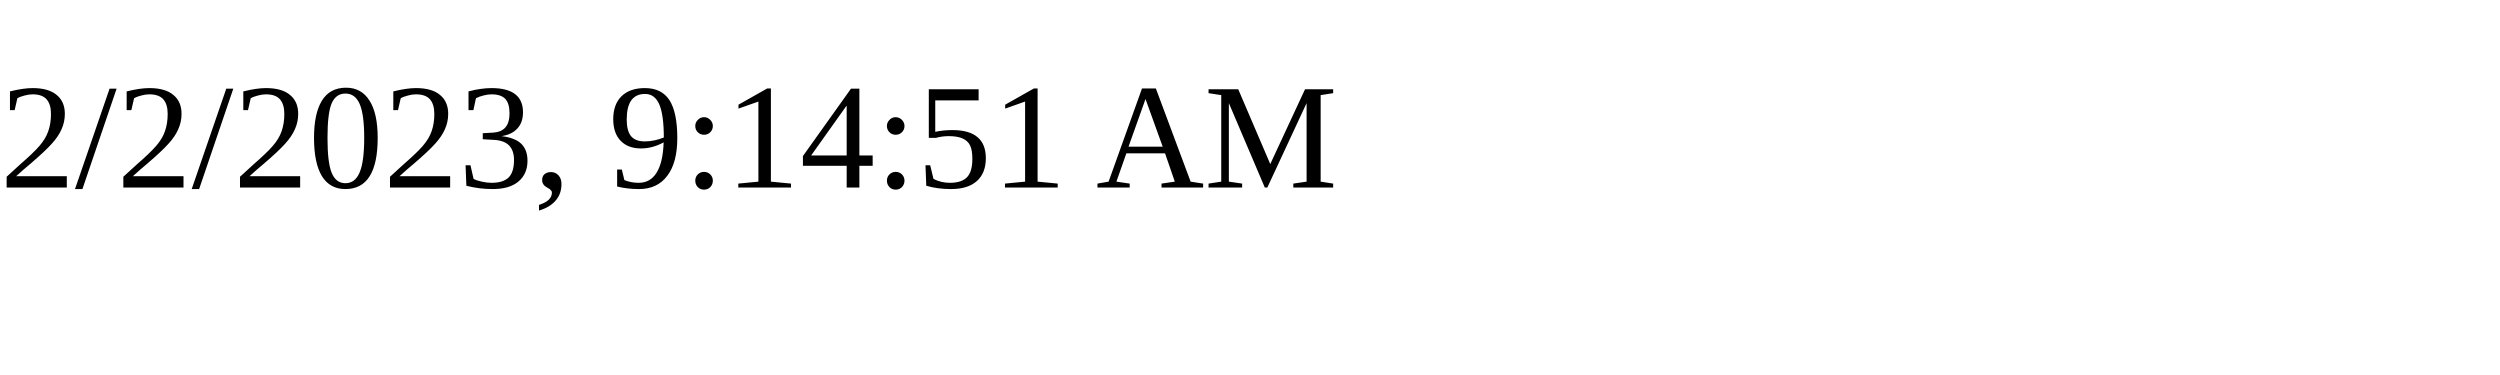
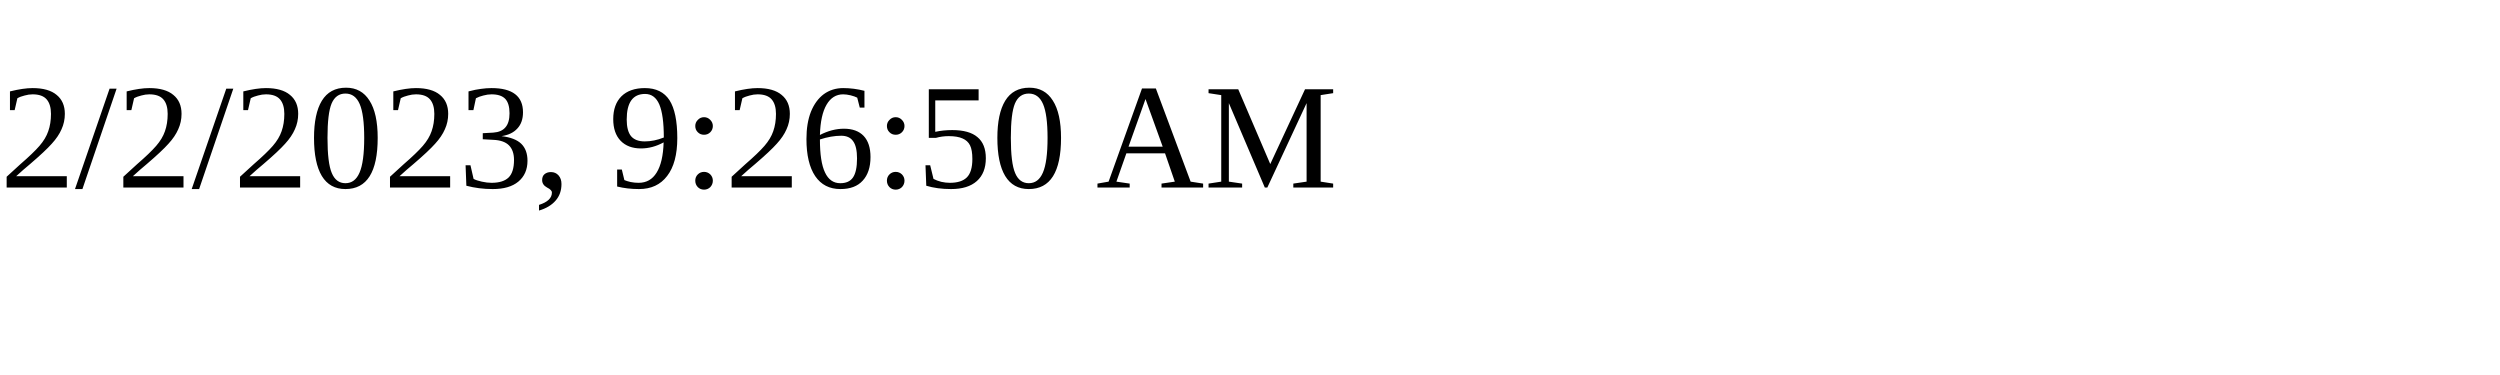
<svg xmlns="http://www.w3.org/2000/svg" height="30" width="200">
-   <text x="0" y="15">2/2/2023, 9:14:51 AM</text>
+   <text x="0" y="15">2/2/2023, 9:26:50 AM</text>
</svg>
